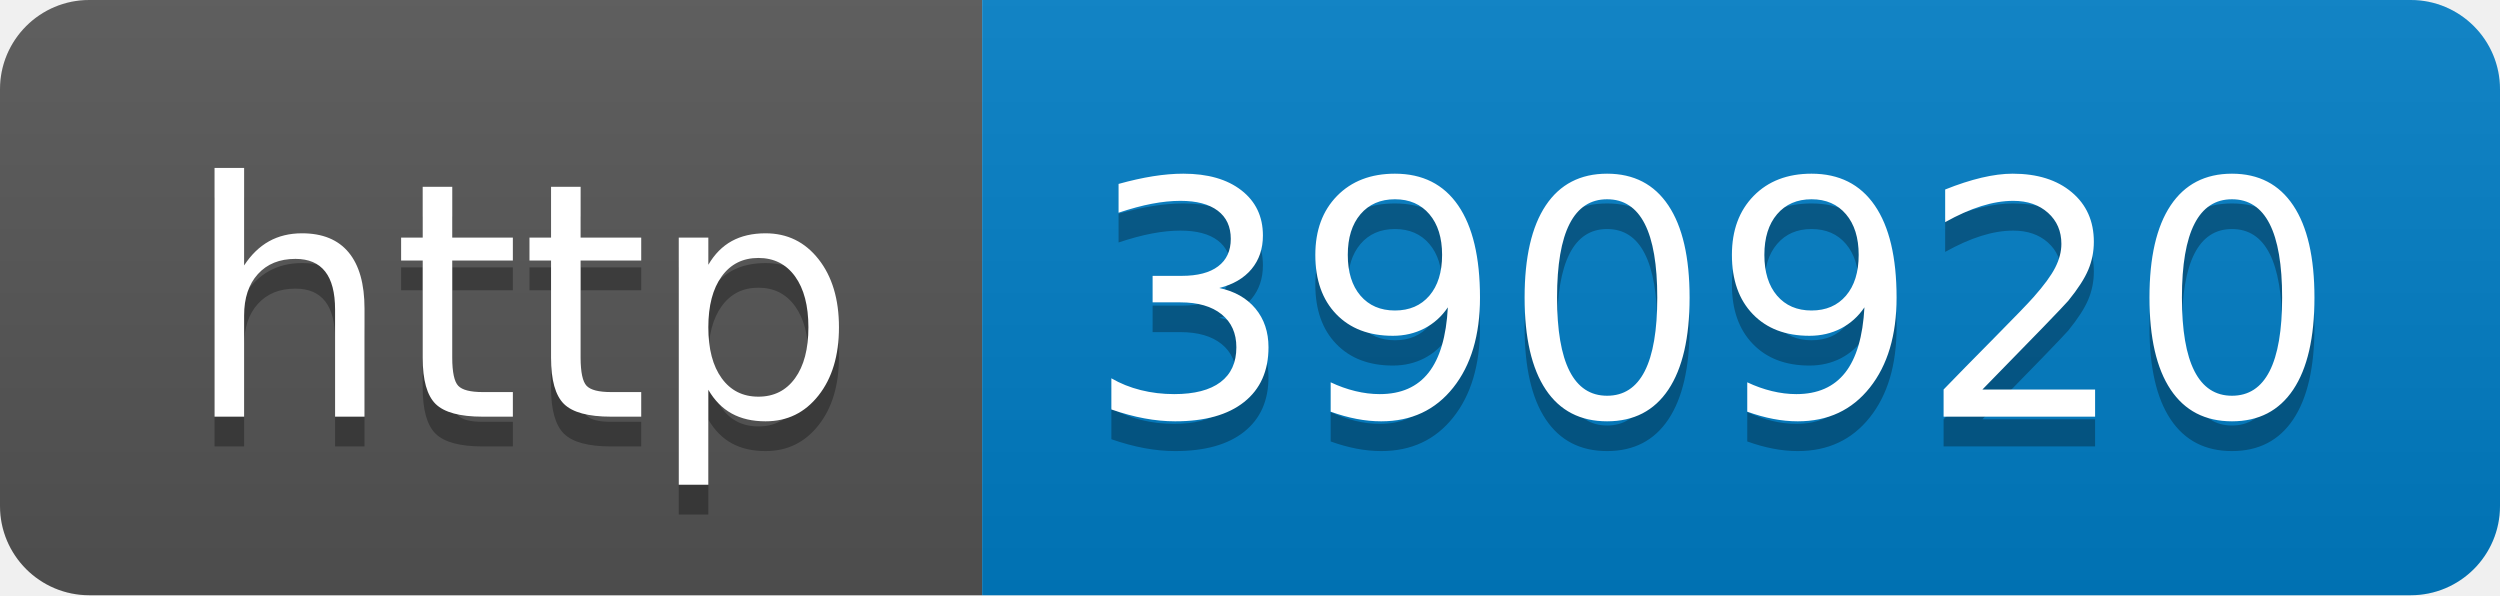
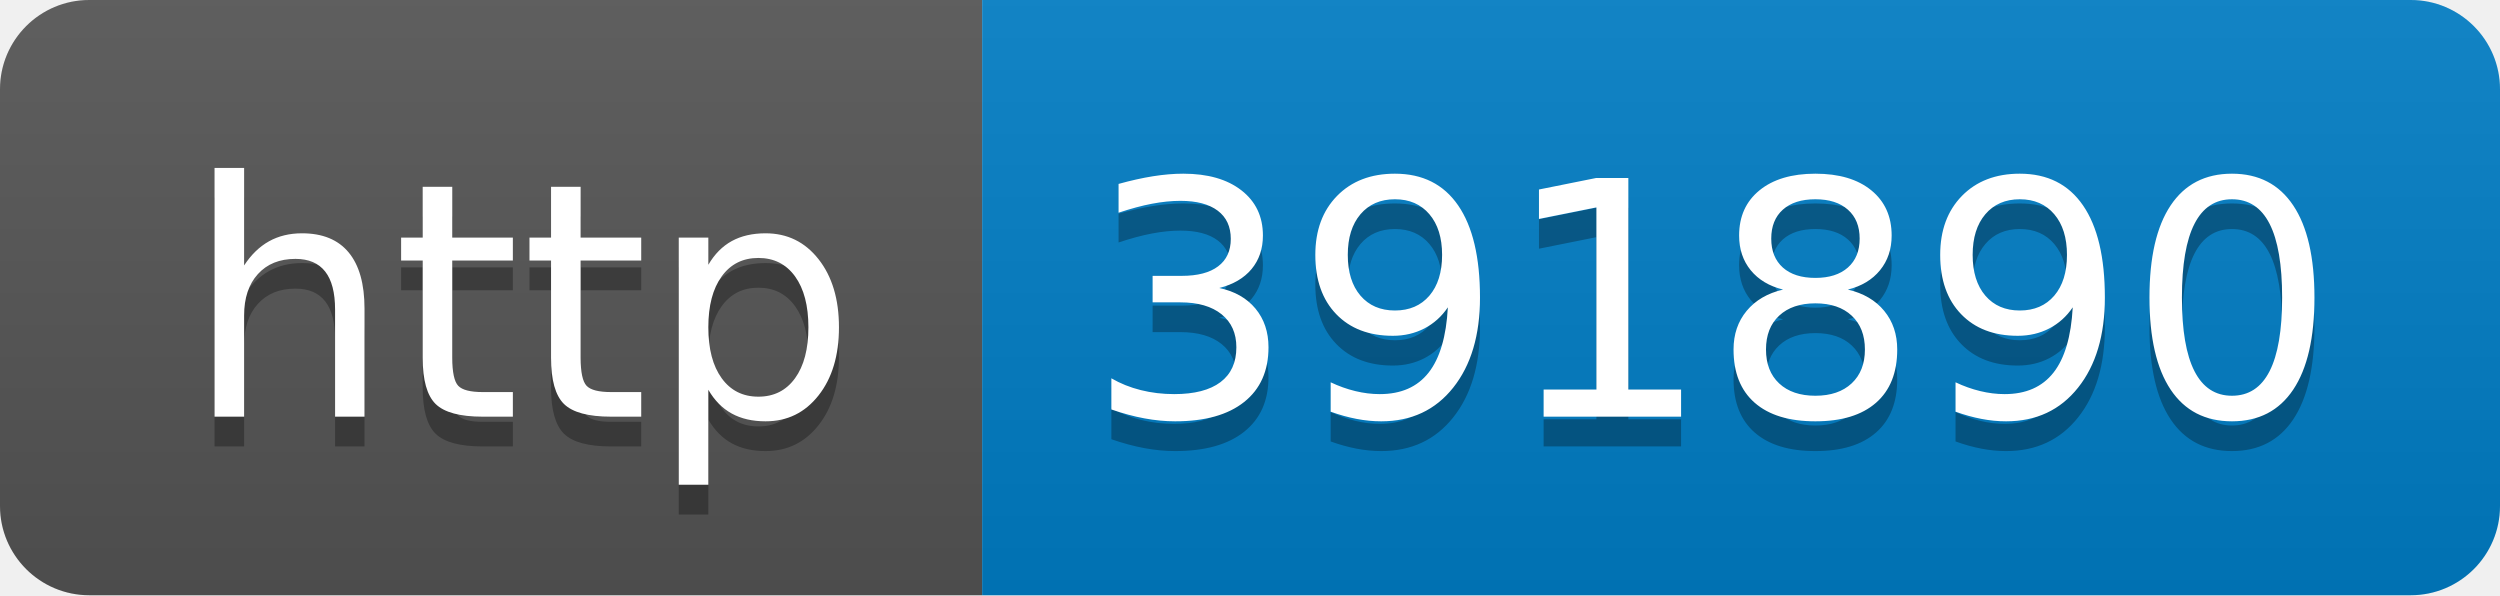
- <svg xmlns="http://www.w3.org/2000/svg" width="84" height="20" role="img" aria-label="http: 390920">
+ <svg xmlns="http://www.w3.org/2000/svg" width="84" height="20" role="img" aria-label="http: 391890">
  <linearGradient id="s" x2="0" y2="100%">
    <stop offset="0" stop-color="#bbb" stop-opacity=".1" />
    <stop offset="1" stop-opacity=".1" />
  </linearGradient>
  <clipPath id="r">
    <rect width="84" height="20" rx="3" fill="#fff" />
  </clipPath>
  <g clip-path="url(#r)">
    <rect width="33" height="20" fill="#555" />
    <rect x="33" width="51" height="20" fill="#007ec6" />
    <rect width="84" height="20" fill="url(#s)" />
  </g>
  <g fill="#fff" text-anchor="middle" font-family="Verdana,Geneva,DejaVu Sans,sans-serif" text-rendering="geometricPrecision" font-size="110">
    <text aria-hidden="true" x="175" y="150" fill="#010101" fill-opacity=".3" transform="scale(.1)" textLength="230">http</text>
    <text x="175" y="140" transform="scale(.1)" fill="#fff" textLength="230">http</text>
-     <text aria-hidden="true" x="575" y="150" fill="#010101" fill-opacity=".3" transform="scale(.1)" textLength="410">390920</text>
-     <text x="575" y="140" transform="scale(.1)" fill="#fff" textLength="410">390920</text>
+     <text aria-hidden="true" x="575" y="150" fill="#010101" fill-opacity=".3" transform="scale(.1)" textLength="410">391890</text>
+     <text x="575" y="140" transform="scale(.1)" fill="#fff" textLength="410">391890</text>
  </g>
</svg>
